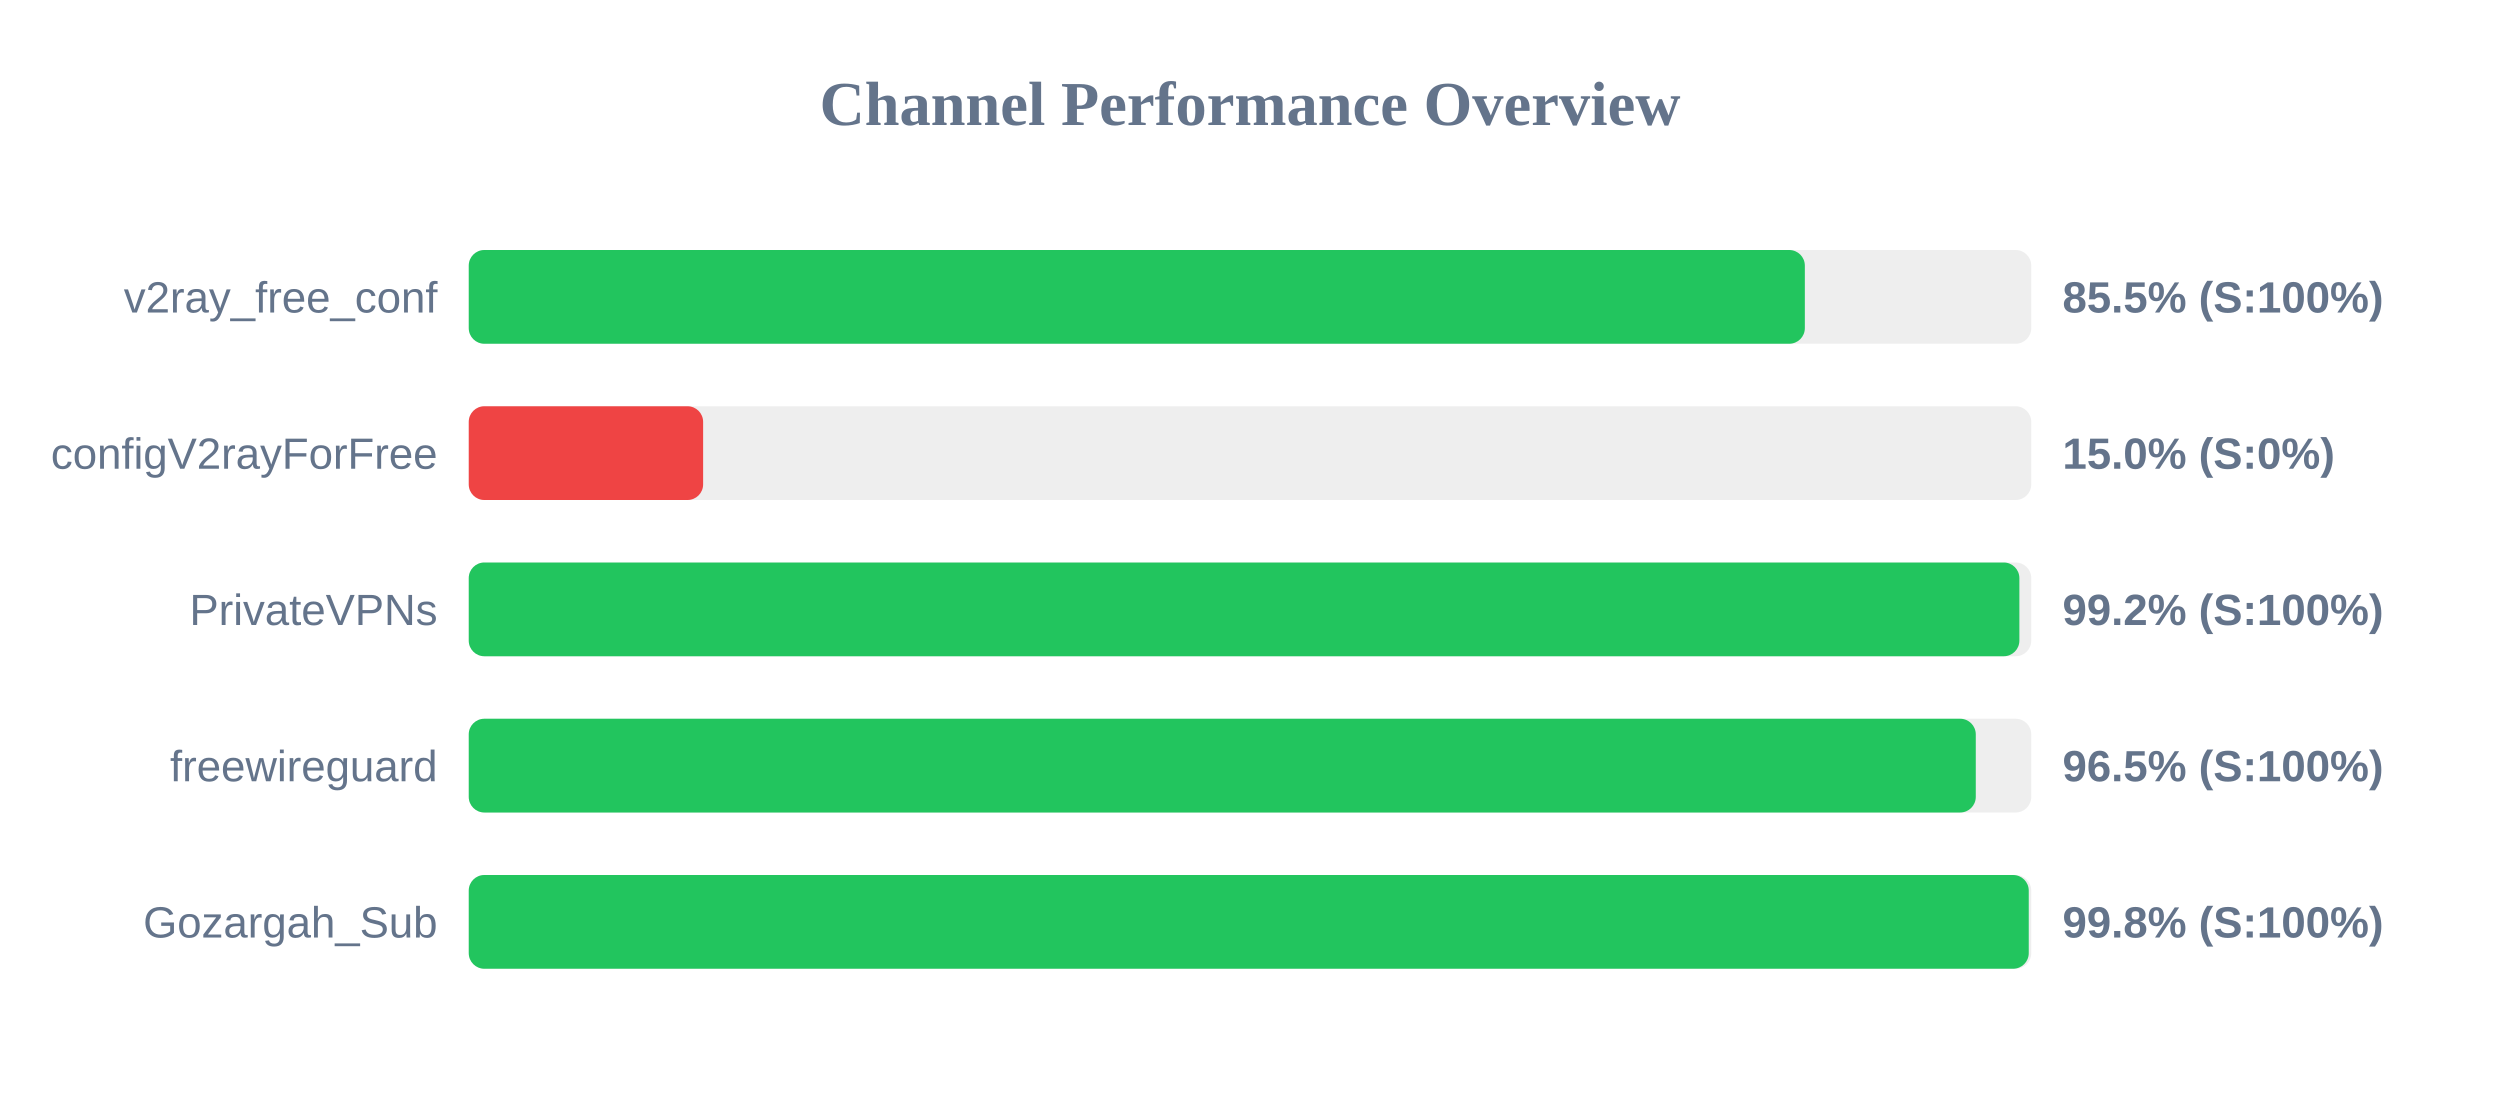
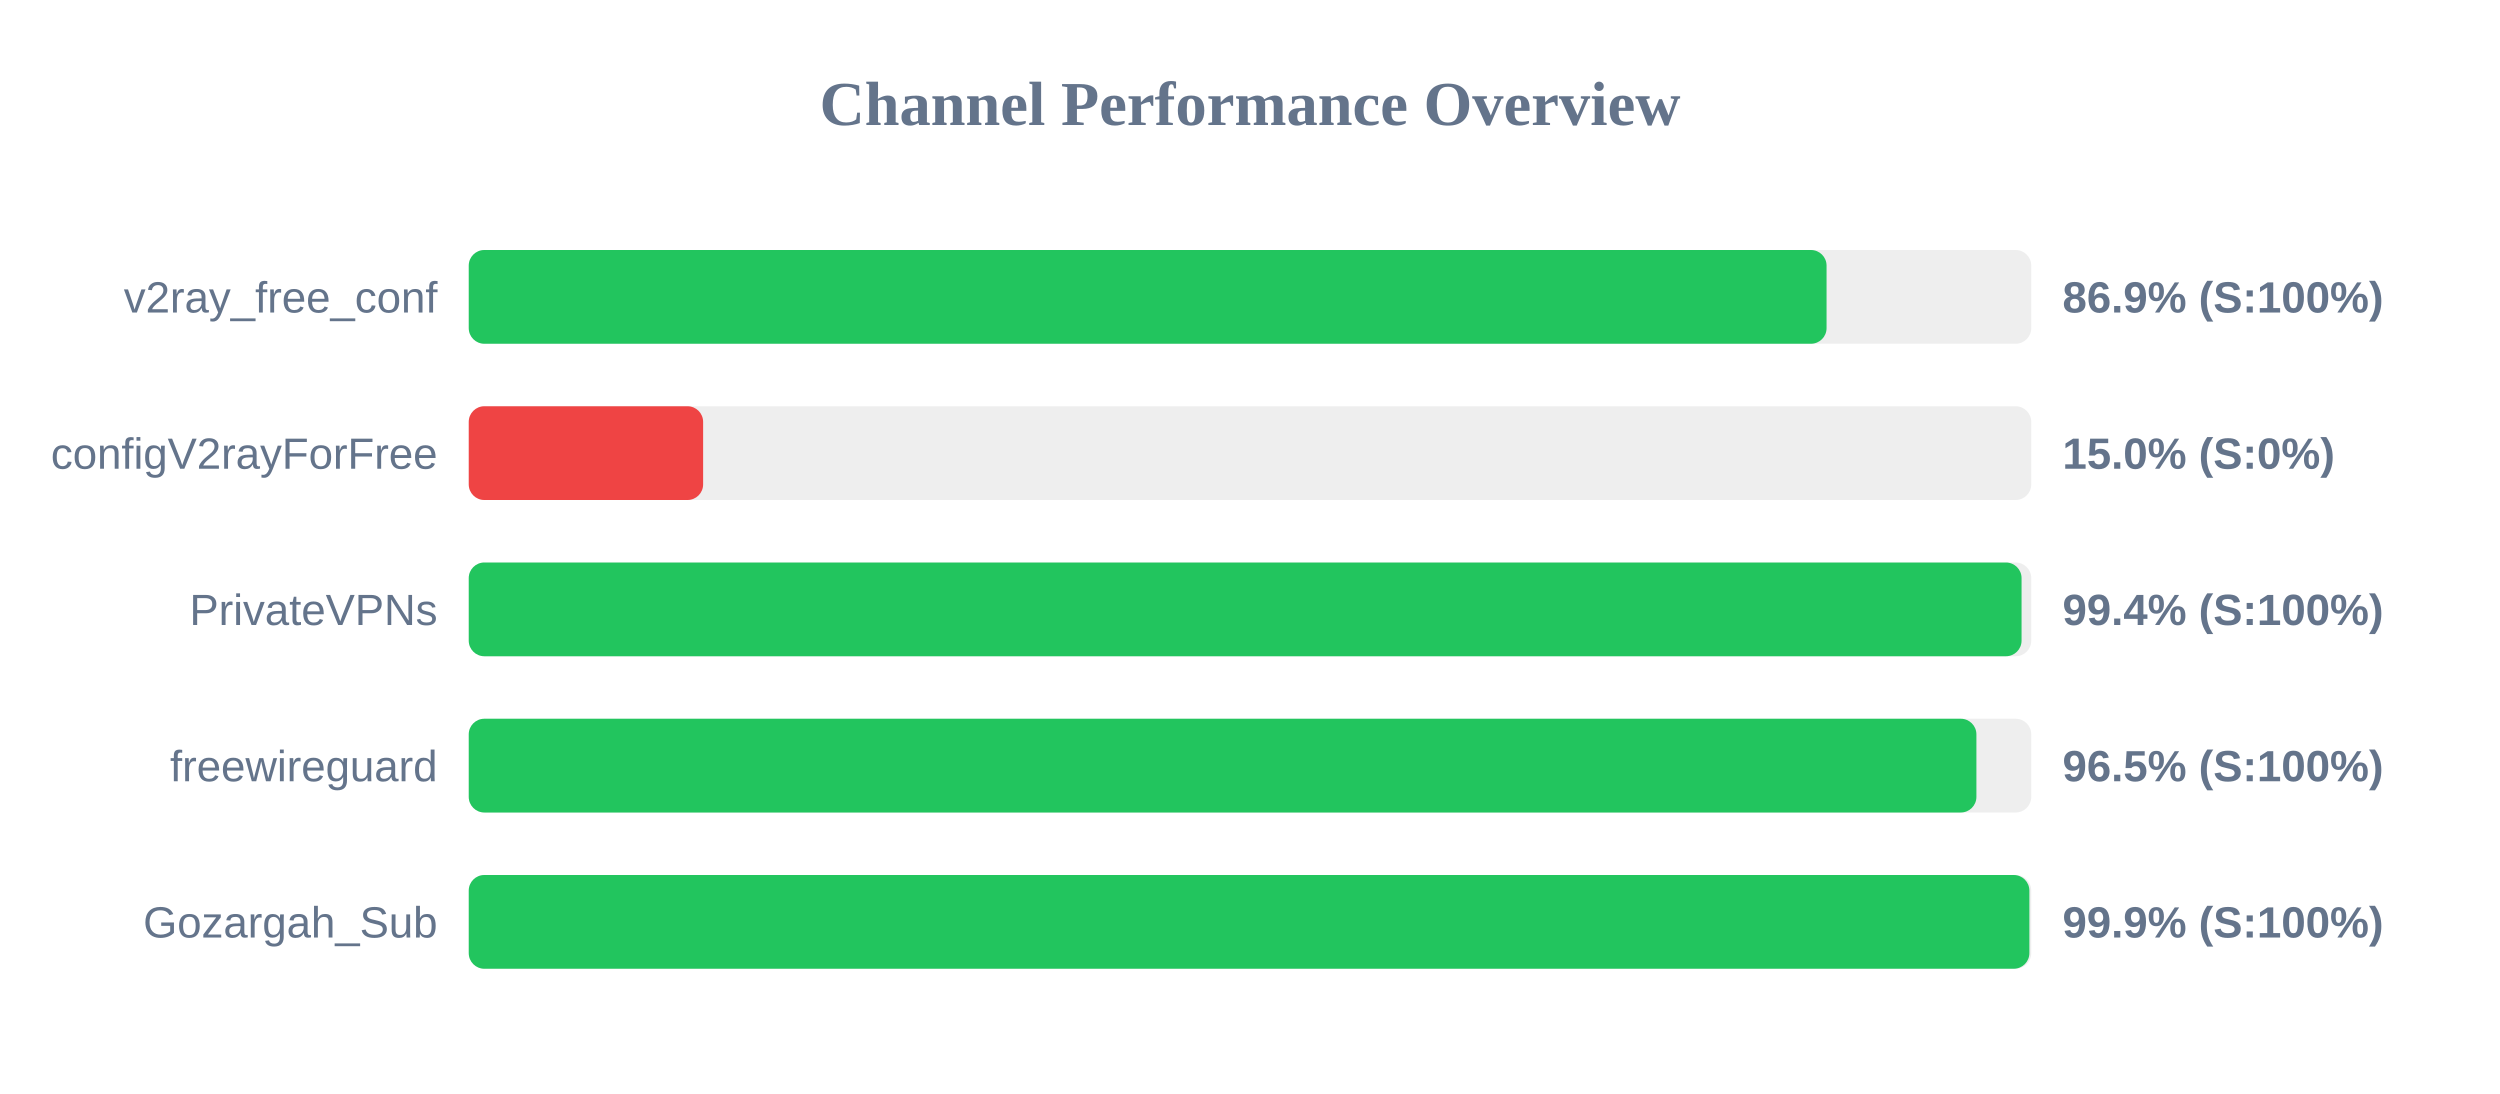
<svg xmlns="http://www.w3.org/2000/svg" width="800" height="350" version="1.1">
  <style>
        .row { font: 14px Arial; fill: #64748b; }
        .score { font: bold 14px Arial; fill: #64748b; }
    </style>
  <text x="400" y="40" text-anchor="middle" font-size="20px" font-weight="bold" fill="#64748b">Channel Performance Overview</text>
  <rect x="150" y="80" width="500" height="30" fill="#eee" rx="5" />
-   <rect x="150" y="80" width="427.55" height="30" fill="#22c55e" rx="5" />
+   <rect x="150" y="80" width="434.5" height="30" fill="#22c55e" rx="5" />
  <text x="140" y="100" text-anchor="end" class="row">v2ray_free_conf</text>
-   <text x="660" y="100" text-anchor="start" class="score">85.5% (S:100%)</text>
+   <text x="660" y="100" text-anchor="start" class="score">86.9% (S:100%)</text>
  <rect x="150" y="130" width="500" height="30" fill="#eee" rx="5" />
  <rect x="150" y="130" width="75.0" height="30" fill="#ef4444" rx="5" />
  <text x="140" y="150" text-anchor="end" class="row">configV2rayForFree</text>
  <text x="660" y="150" text-anchor="start" class="score">15.0% (S:0%)</text>
  <rect x="150" y="180" width="500" height="30" fill="#eee" rx="5" />
-   <rect x="150" y="180" width="496.2" height="30" fill="#22c55e" rx="5" />
+   <rect x="150" y="180" width="496.9" height="30" fill="#22c55e" rx="5" />
  <text x="140" y="200" text-anchor="end" class="row">PrivateVPNs</text>
-   <text x="660" y="200" text-anchor="start" class="score">99.2% (S:100%)</text>
+   <text x="660" y="200" text-anchor="start" class="score">99.4% (S:100%)</text>
  <rect x="150" y="230" width="500" height="30" fill="#eee" rx="5" />
-   <rect x="150" y="230" width="482.25" height="30" fill="#22c55e" rx="5" />
+   <rect x="150" y="230" width="482.45" height="30" fill="#22c55e" rx="5" />
  <text x="140" y="250" text-anchor="end" class="row">freewireguard</text>
  <text x="660" y="250" text-anchor="start" class="score">96.5% (S:100%)</text>
  <rect x="150" y="280" width="500" height="30" fill="#eee" rx="5" />
-   <rect x="150" y="280" width="499.2" height="30" fill="#22c55e" rx="5" />
+   <rect x="150" y="280" width="499.4" height="30" fill="#22c55e" rx="5" />
  <text x="140" y="300" text-anchor="end" class="row">Gozargah_Sub</text>
-   <text x="660" y="300" text-anchor="start" class="score">99.8% (S:100%)</text>
+   <text x="660" y="300" text-anchor="start" class="score">99.9% (S:100%)</text>
</svg>
